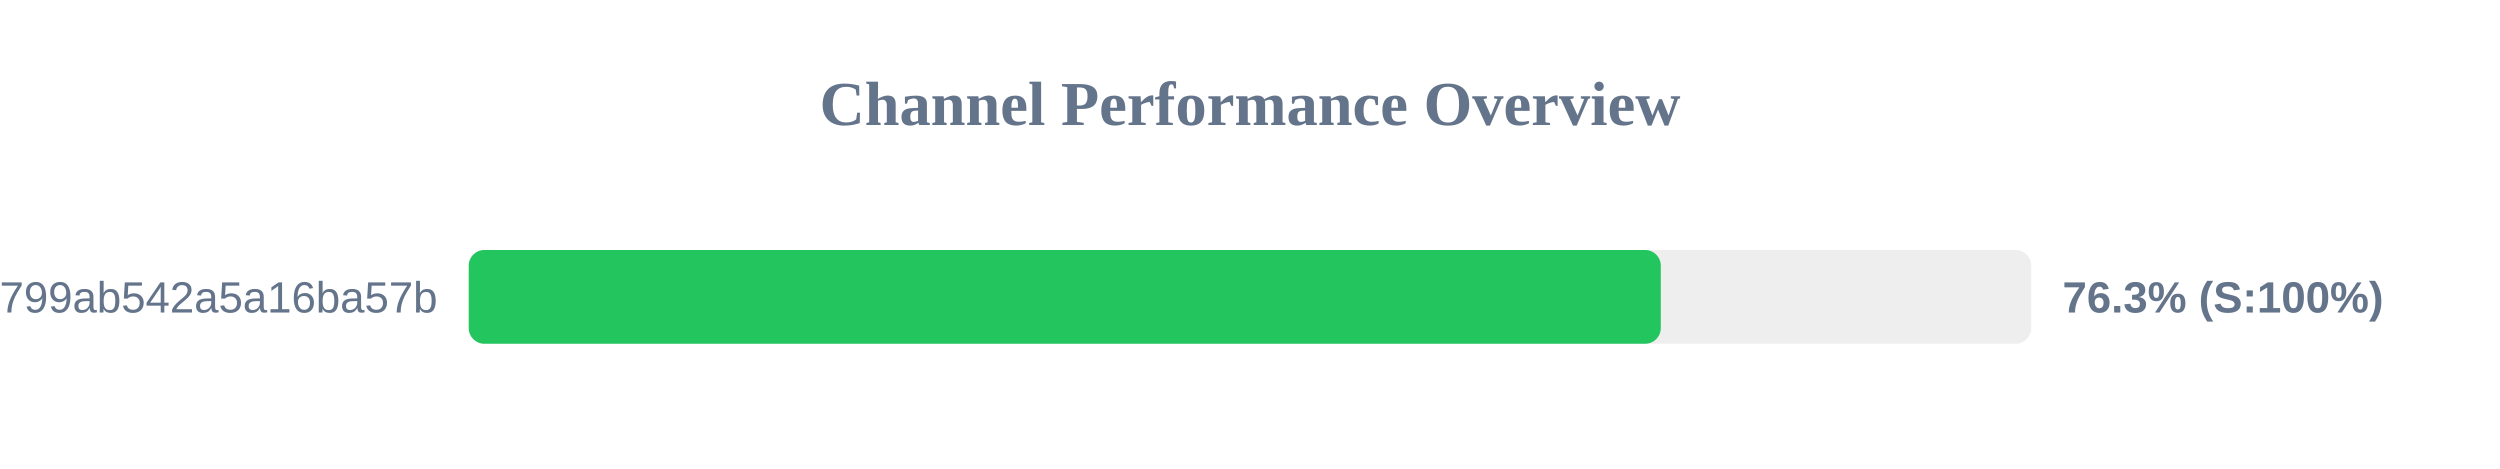
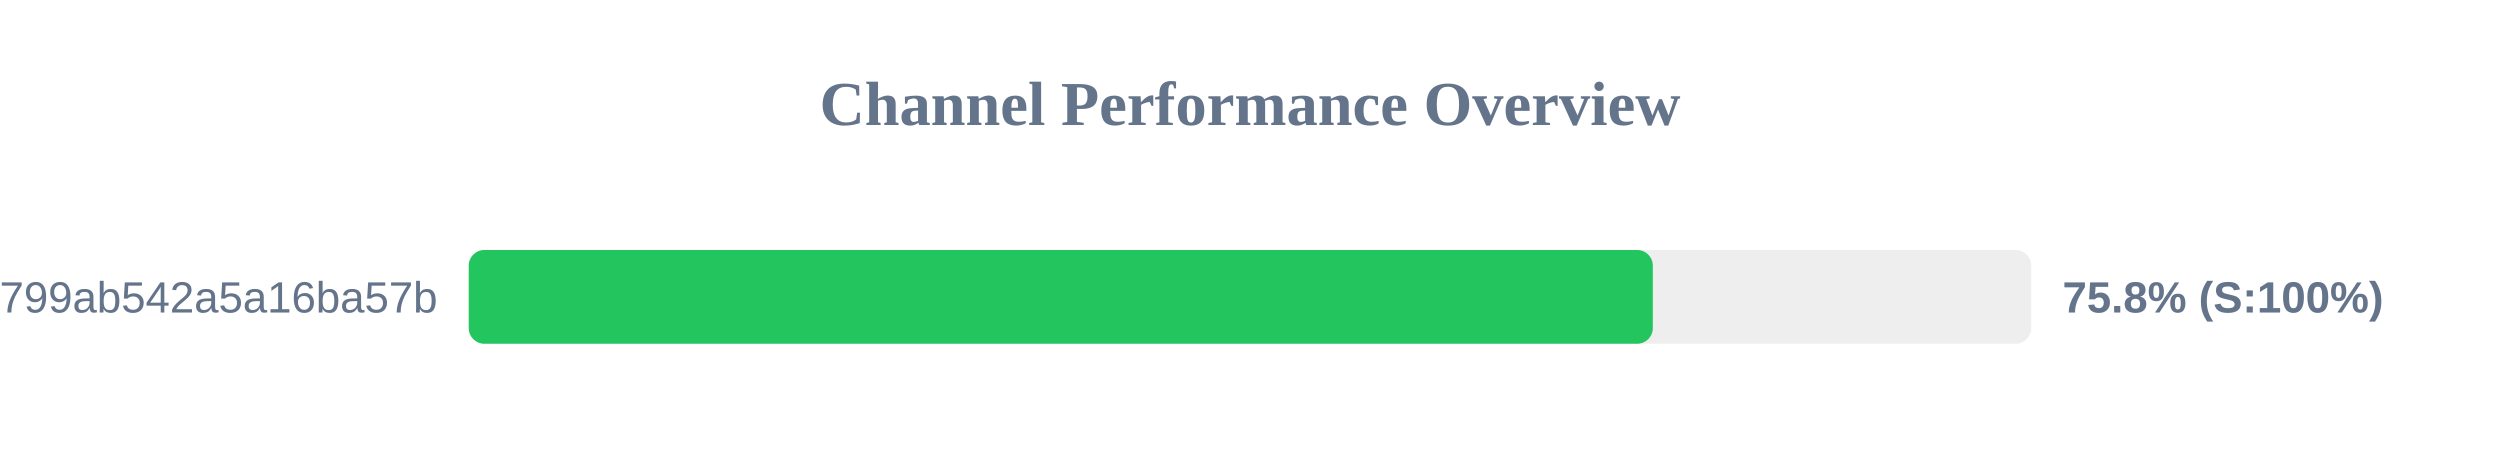
<svg xmlns="http://www.w3.org/2000/svg" width="800" height="150" version="1.1">
  <style>
        .row { font: 14px Arial; fill: #64748b; }
        .score { font: bold 14px Arial; fill: #64748b; }
    </style>
  <text x="400" y="40" text-anchor="middle" font-size="20px" font-weight="bold" fill="#64748b">Channel Performance Overview</text>
  <rect x="150" y="80" width="500" height="30" fill="#eee" rx="5" />
-   <rect x="150" y="80" width="381.45" height="30" fill="#22c55e" rx="5" />
+   <rect x="150" y="80" width="378.9" height="30" fill="#22c55e" rx="5" />
  <text x="140" y="100" text-anchor="end" class="row">subscribe?token=1d6704a3418417799ab542a5a16ba57b</text>
-   <text x="660" y="100" text-anchor="start" class="score">76.3% (S:100%)</text>
+   <text x="660" y="100" text-anchor="start" class="score">75.8% (S:100%)</text>
</svg>
